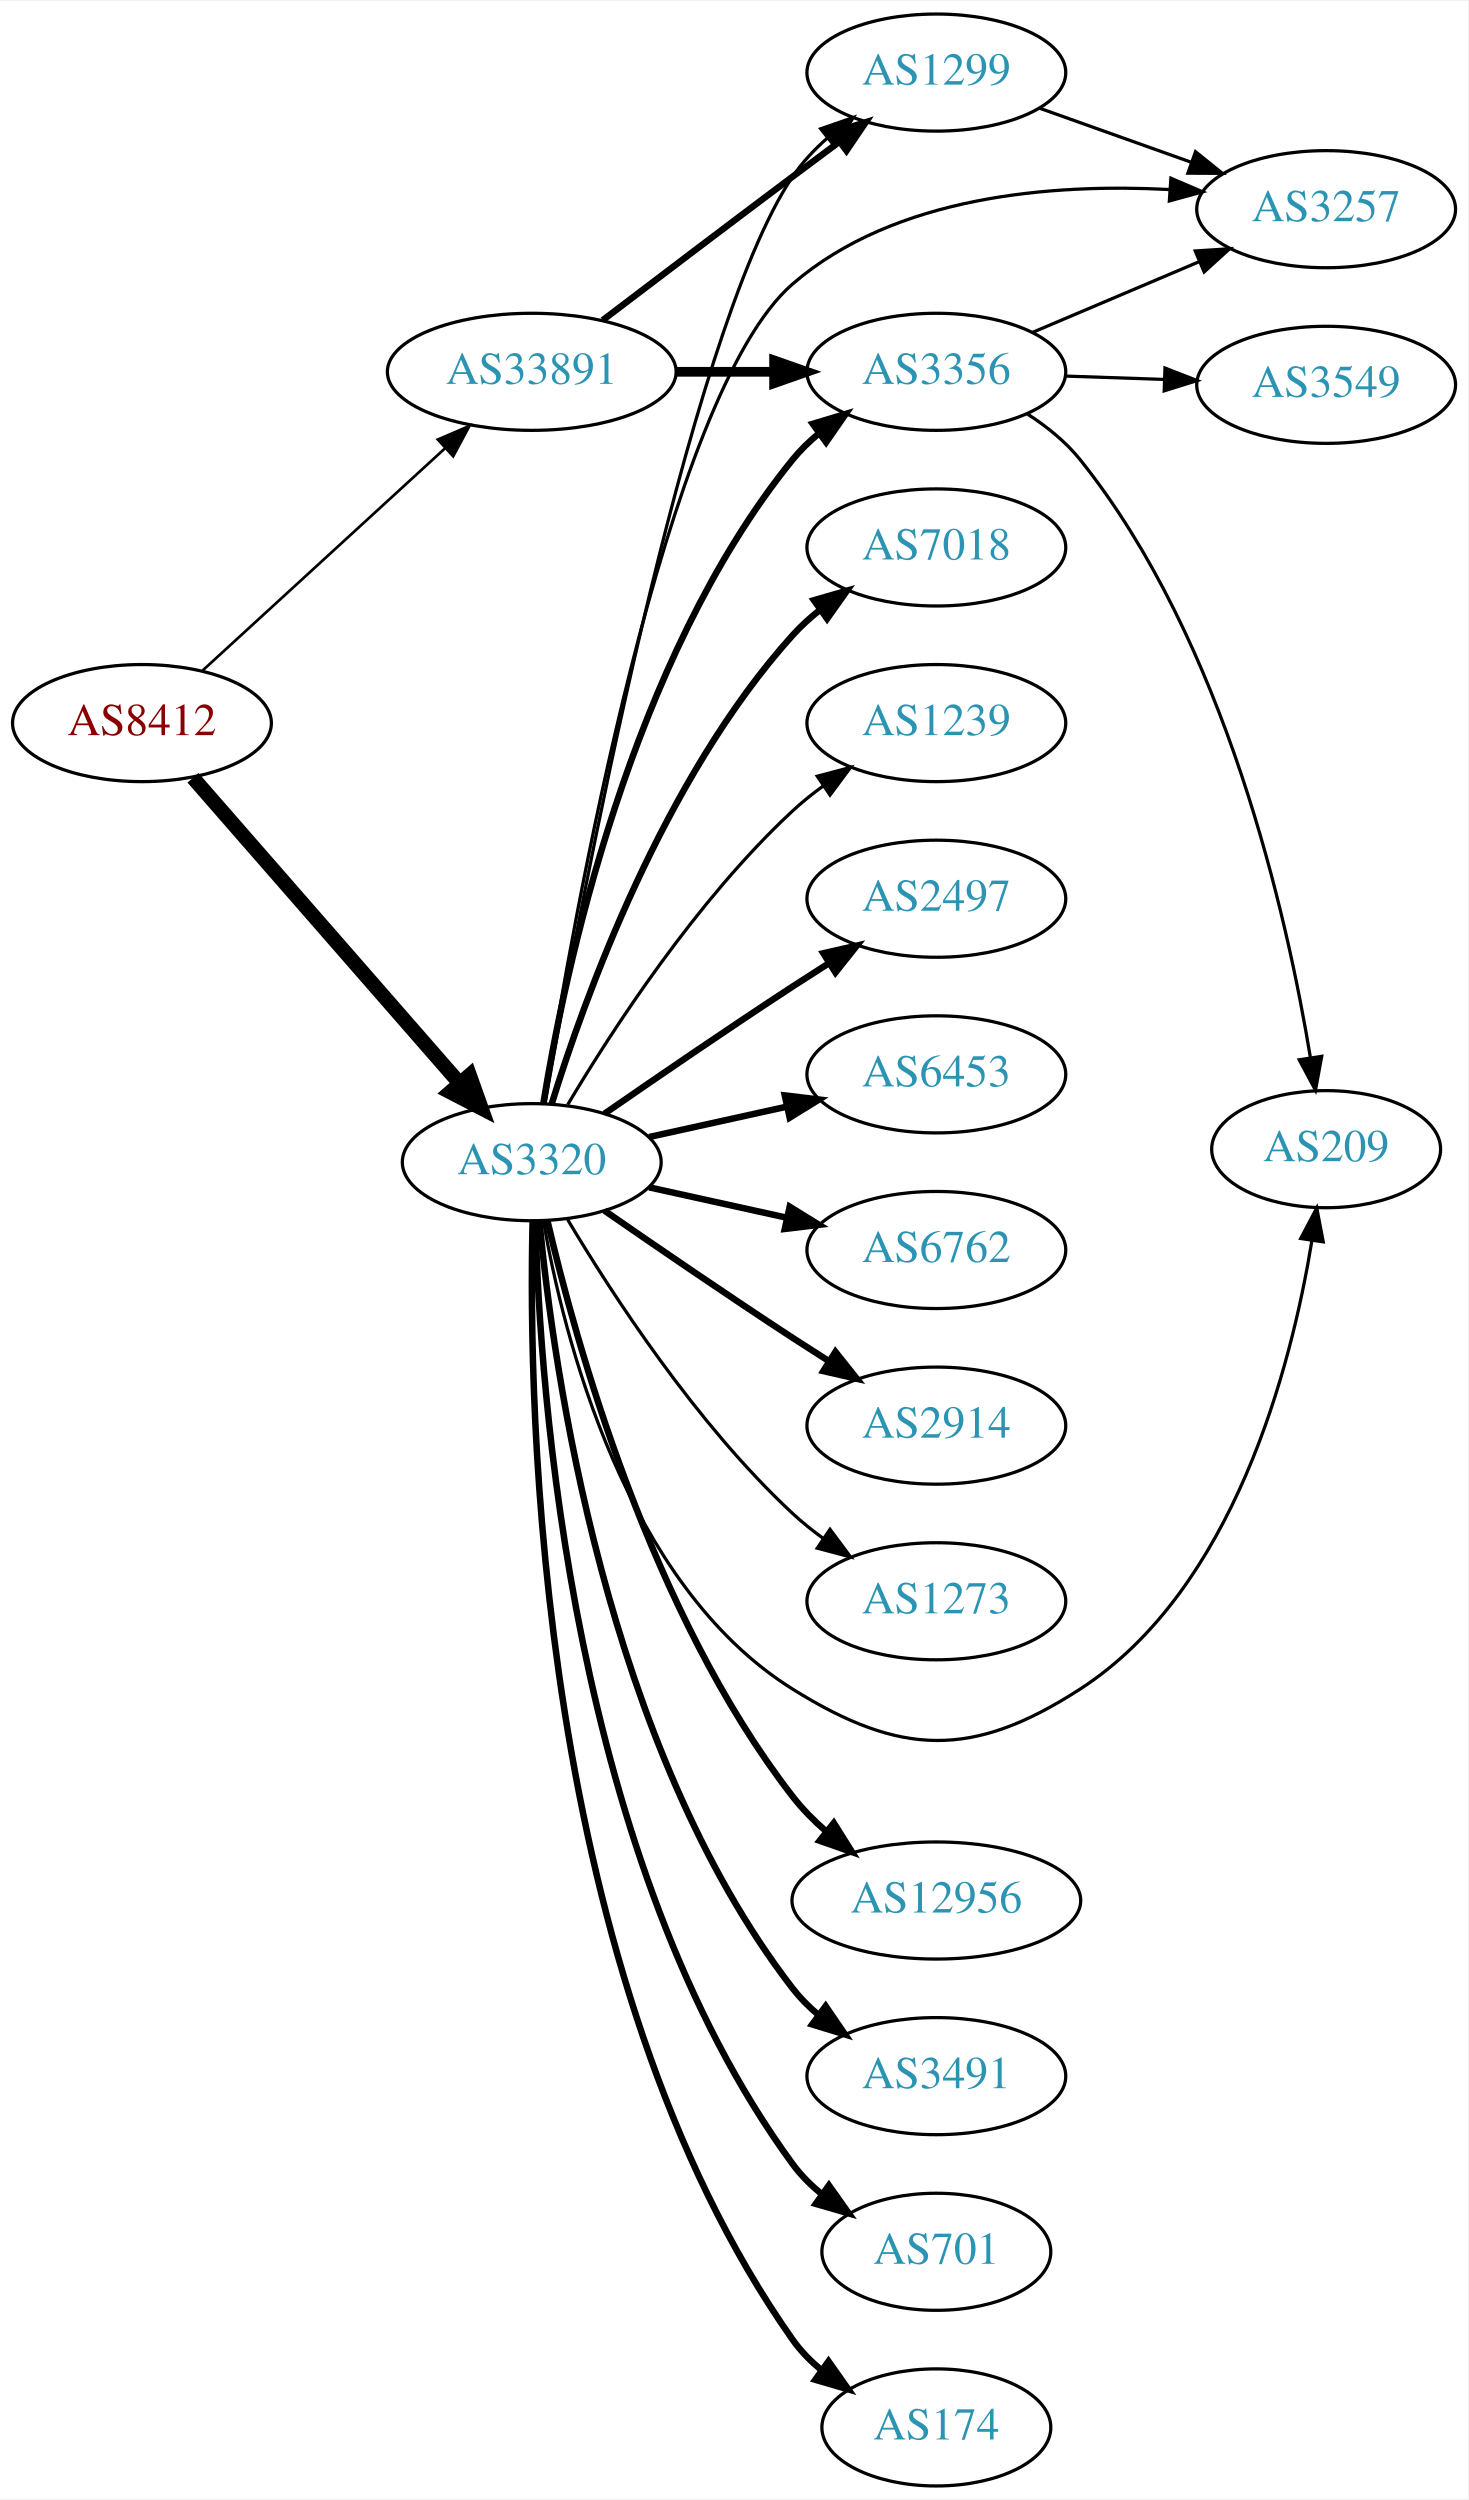
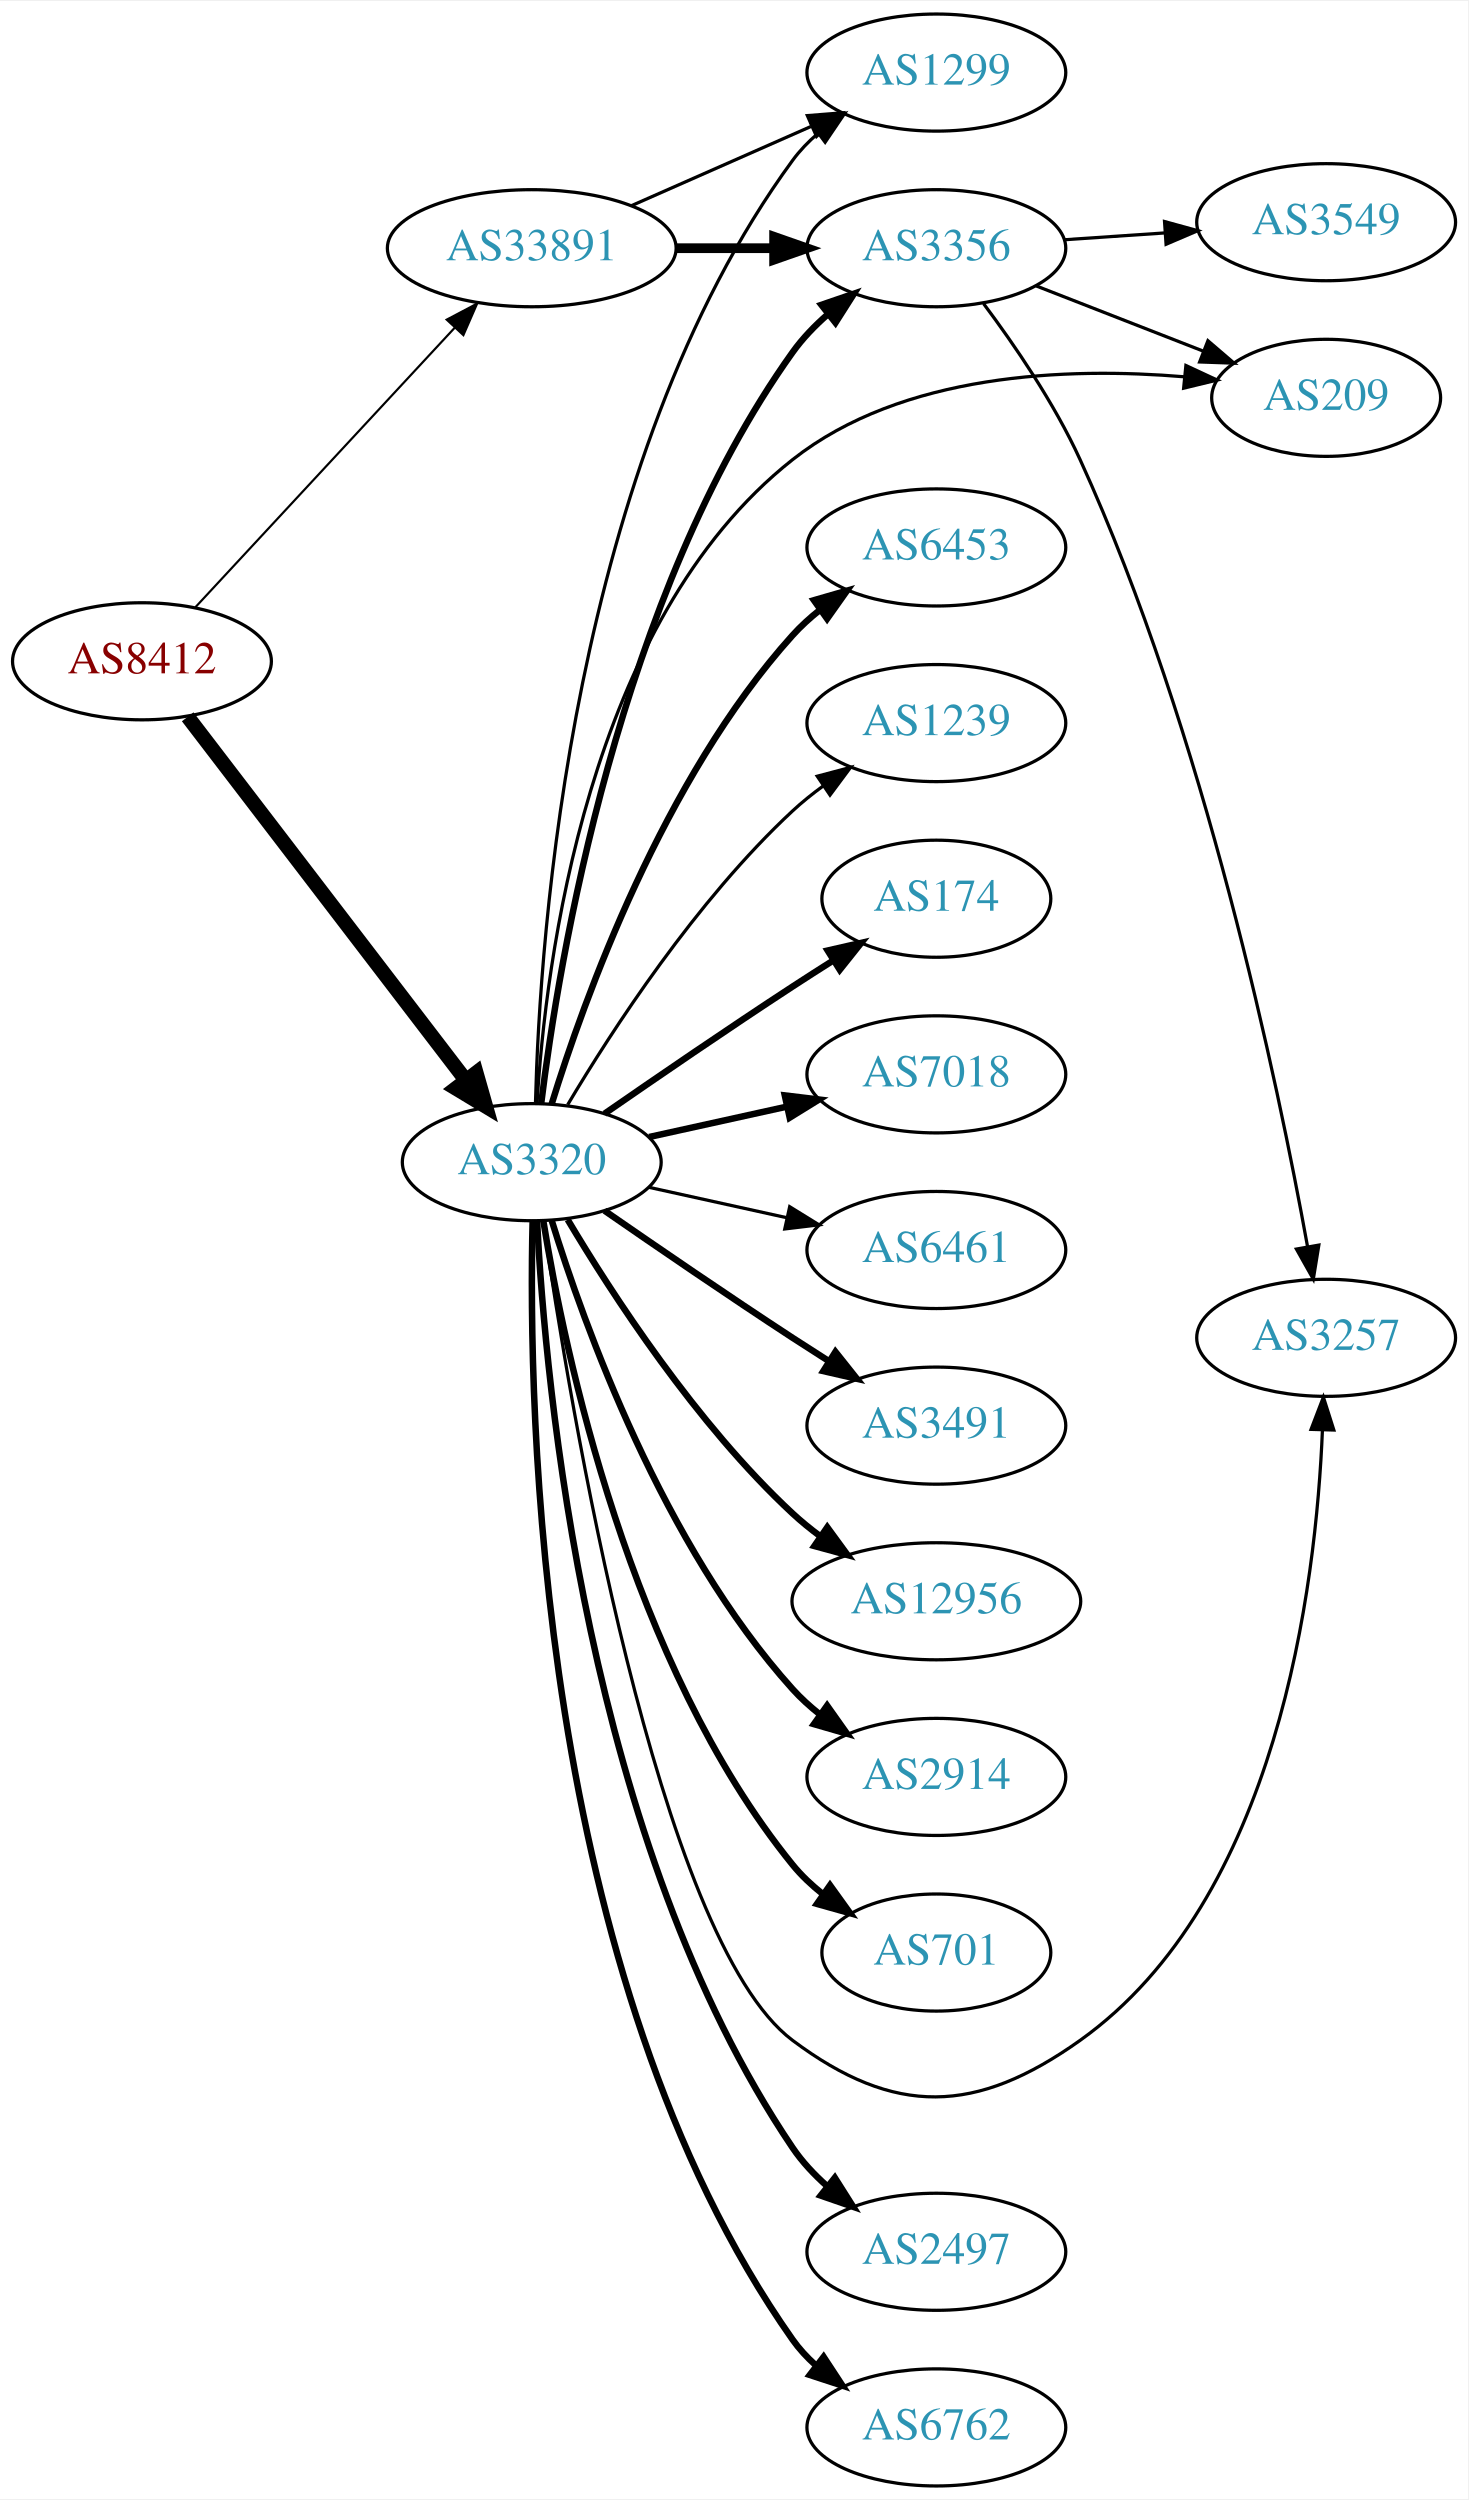
<svg xmlns="http://www.w3.org/2000/svg" xmlns:xlink="http://www.w3.org/1999/xlink" width="451pt" height="768pt" viewBox="0.00 0.00 451.37 768.00">
  <g id="graph0" class="graph" transform="scale(1 1) rotate(0) translate(4 764)">
    <polygon fill="white" stroke="none" points="-4,4 -4,-764 447.37,-764 447.37,4 -4,4" />
    <g id="node1" class="node">
      <g id="a_node1">
        <a xlink:href="/asn/8412" xlink:title="AS8412 ~ Rennweg 97-99 [AT]">
-           <ellipse fill="#ffffff" stroke="black" cx="39.647" cy="-542" rx="39.794" ry="18" />
-           <text text-anchor="middle" x="39.647" y="-538.3" font-family="Times,serif" font-size="14.00" fill="#880000">AS8412</text>
+           <ellipse fill="#ffffff" stroke="black" cx="39.647" cy="-561" rx="39.794" ry="18" />
+           <text text-anchor="middle" x="39.647" y="-557.3" font-family="Times,serif" font-size="14.00" fill="#880000">AS8412</text>
        </a>
      </g>
    </g>
    <g id="node2" class="node">
      <g id="a_node2">
        <a xlink:href="/asn/3320" xlink:title="AS3320 ~ DTAG [DE]">
          <ellipse fill="#ffffff" stroke="black" cx="159.489" cy="-407" rx="39.794" ry="18" />
          <text text-anchor="middle" x="159.489" y="-403.3" font-family="Times,serif" font-size="14.00" fill="#2c94b3">AS3320</text>
        </a>
      </g>
    </g>
    <g id="edge1" class="edge">
-       <path fill="none" stroke="black" stroke-width="4.5" d="M55.333,-525.175C75.91,-501.603 113.447,-458.6 137.12,-431.48" />
-       <polygon fill="black" stroke="black" stroke-width="4.5" points="140.378,-433.736 143.988,-423.613 134.445,-428.557 140.378,-433.736" />
+       <path fill="none" stroke="black" stroke-width="4.5" d="M53.708,-543.931C74.413,-516.873 114.891,-463.976 139.025,-432.436" />
+       <polygon fill="black" stroke="black" stroke-width="4.5" points="142.419,-434.48 145.369,-424.146 136.165,-429.694 142.419,-434.48" />
    </g>
    <g id="node3" class="node">
      <g id="a_node3">
        <a xlink:href="/asn/33891" xlink:title="AS33891 ~ CORE-BACKBONE GMBH GLOBAL NETWORK [DE]">
-           <ellipse fill="#ffffff" stroke="black" cx="159.489" cy="-650" rx="44.393" ry="18" />
-           <text text-anchor="middle" x="159.489" y="-646.3" font-family="Times,serif" font-size="14.00" fill="#2c94b3">AS33891</text>
+           <ellipse fill="#ffffff" stroke="black" cx="159.489" cy="-688" rx="44.393" ry="18" />
+           <text text-anchor="middle" x="159.489" y="-684.3" font-family="Times,serif" font-size="14.00" fill="#2c94b3">AS33891</text>
        </a>
      </g>
    </g>
    <g id="edge2" class="edge">
-       <path fill="none" stroke="black" stroke-width="0.833" d="M58.289,-558.169C78.046,-576.276 110.249,-605.789 132.8,-626.457" />
-       <polygon fill="black" stroke="black" stroke-width="0.833" points="130.601,-629.189 140.338,-633.365 135.331,-624.029 130.601,-629.189" />
+       <path fill="none" stroke="black" stroke-width="0.667" d="M56.052,-577.603C76.406,-599.539 112.414,-638.344 135.861,-663.614" />
+       <polygon fill="black" stroke="black" stroke-width="0.667" points="133.336,-666.038 142.703,-670.988 138.467,-661.276 133.336,-666.038" />
    </g>
    <g id="node4" class="node">
      <g id="a_node4">
-         <a xlink:href="/asn/2914" xlink:title="AS2914 ~ NTT America, Inc. [US]">
+         <a xlink:href="/asn/3491" xlink:title="AS3491 ~ PCCW Global, Inc. [US]">
          <ellipse fill="#ffffff" stroke="black" cx="283.881" cy="-326" rx="39.794" ry="18" />
-           <text text-anchor="middle" x="283.881" y="-322.3" font-family="Times,serif" font-size="14.00" fill="#2c94b3">AS2914</text>
+           <text text-anchor="middle" x="283.881" y="-322.3" font-family="Times,serif" font-size="14.00" fill="#2c94b3">AS3491</text>
        </a>
      </g>
    </g>
    <g id="edge3" class="edge">
      <path fill="none" stroke="black" stroke-width="2" d="M181.846,-392.099C197.697,-381.123 219.9,-365.921 239.685,-353 243.267,-350.661 247.038,-348.241 250.798,-345.856" />
      <polygon fill="black" stroke="black" stroke-width="2" points="252.86,-348.693 259.459,-340.404 249.131,-342.769 252.86,-348.693" />
    </g>
    <g id="node5" class="node">
      <g id="a_node5">
+         <a xlink:href="/asn/12956" xlink:title="AS12956 ~ TELXIUS [ES]">
+           <ellipse fill="#ffffff" stroke="black" cx="283.881" cy="-272" rx="44.393" ry="18" />
+           <text text-anchor="middle" x="283.881" y="-268.3" font-family="Times,serif" font-size="14.00" fill="#2c94b3">AS12956</text>
+         </a>
+       </g>
+     </g>
+     <g id="edge4" class="edge">
+       <path fill="none" stroke="black" stroke-width="2" d="M170.535,-389.329C184.106,-366.528 210.038,-326.528 239.685,-299 242.292,-296.58 245.145,-294.254 248.104,-292.052" />
+       <polygon fill="black" stroke="black" stroke-width="2" points="250.352,-294.754 256.603,-286.2 246.382,-288.988 250.352,-294.754" />
+     </g>
+     <g id="node6" class="node">
+       <g id="a_node6">
+         <a xlink:href="/asn/2914" xlink:title="AS2914 ~ NTT America, Inc. [US]">
+           <ellipse fill="#ffffff" stroke="black" cx="283.881" cy="-218" rx="39.794" ry="18" />
+           <text text-anchor="middle" x="283.881" y="-214.3" font-family="Times,serif" font-size="14.00" fill="#2c94b3">AS2914</text>
+         </a>
+       </g>
+     </g>
+     <g id="edge5" class="edge">
+       <path fill="none" stroke="black" stroke-width="2" d="M165.627,-389.06C175.529,-357.021 199.867,-289.188 239.685,-245 242.201,-242.208 245.072,-239.599 248.111,-237.188" />
+       <polygon fill="black" stroke="black" stroke-width="2" points="250.295,-239.93 256.419,-231.285 246.24,-234.224 250.295,-239.93" />
+     </g>
+     <g id="node7" class="node">
+       <g id="a_node7">
        <a xlink:href="/asn/1299" xlink:title="AS1299 ~ Telia Carrier [EU]">
          <ellipse fill="#ffffff" stroke="black" cx="283.881" cy="-742" rx="39.794" ry="18" />
          <text text-anchor="middle" x="283.881" y="-738.3" font-family="Times,serif" font-size="14.00" fill="#2c94b3">AS1299</text>
        </a>
      </g>
    </g>
-     <g id="edge4" class="edge">
-       <path fill="none" stroke="black" d="M163.625,-425.304C173.809,-483.289 207.18,-661.915 239.685,-710 242.615,-714.335 246.334,-718.306 250.355,-721.864" />
-       <polygon fill="black" stroke="black" points="248.321,-724.718 258.332,-728.186 252.669,-719.232 248.321,-724.718" />
-     </g>
-     <g id="node6" class="node">
-       <g id="a_node6">
-         <a xlink:href="/asn/3257" xlink:title="AS3257 ~ GTT [DE]">
-           <ellipse fill="#ffffff" stroke="black" cx="403.724" cy="-700" rx="39.794" ry="18" />
-           <text text-anchor="middle" x="403.724" y="-696.3" font-family="Times,serif" font-size="14.00" fill="#2c94b3">AS3257</text>
-         </a>
-       </g>
-     </g>
-     <g id="edge5" class="edge">
-       <path fill="none" stroke="black" d="M163.232,-425.185C171.907,-480.196 200.512,-643.137 239.685,-677 271.178,-704.223 319.598,-707.917 355.498,-706.042" />
-       <polygon fill="black" stroke="black" points="355.997,-709.516 365.735,-705.341 355.519,-702.532 355.997,-709.516" />
-     </g>
-     <g id="node7" class="node">
-       <g id="a_node7">
-         <a xlink:href="/asn/12956" xlink:title="AS12956 ~ TELXIUS [ES]">
-           <ellipse fill="#ffffff" stroke="black" cx="283.881" cy="-180" rx="44.393" ry="18" />
-           <text text-anchor="middle" x="283.881" y="-176.3" font-family="Times,serif" font-size="14.00" fill="#2c94b3">AS12956</text>
-         </a>
-       </g>
-     </g>
    <g id="edge6" class="edge">
-       <path fill="none" stroke="black" stroke-width="2" d="M164.334,-388.934C172.81,-352.407 195.916,-268.455 239.685,-212 242.673,-208.146 246.241,-204.532 250.027,-201.221" />
-       <polygon fill="black" stroke="black" stroke-width="2" points="252.355,-203.842 257.99,-194.87 247.99,-198.369 252.355,-203.842" />
+       <path fill="none" stroke="black" d="M160.634,-425.283C161.918,-476.223 171.687,-622.113 239.685,-715 241.905,-718.033 244.579,-720.803 247.494,-723.314" />
+       <polygon fill="black" stroke="black" points="245.515,-726.204 255.63,-729.357 249.689,-720.584 245.515,-726.204" />
    </g>
    <g id="node8" class="node">
      <g id="a_node8">
-         <a xlink:href="/asn/3356" xlink:title="AS3356 ~ Level 3 Parent, LLC [US]">
-           <ellipse fill="#ffffff" stroke="black" cx="283.881" cy="-650" rx="39.794" ry="18" />
-           <text text-anchor="middle" x="283.881" y="-646.3" font-family="Times,serif" font-size="14.00" fill="#2c94b3">AS3356</text>
+         <a xlink:href="/asn/2497" xlink:title="AS2497 ~ Internet Initiative Japan Inc. [JP]">
+           <ellipse fill="#ffffff" stroke="black" cx="283.881" cy="-72" rx="39.794" ry="18" />
+           <text text-anchor="middle" x="283.881" y="-68.3" font-family="Times,serif" font-size="14.00" fill="#2c94b3">AS2497</text>
        </a>
      </g>
    </g>
    <g id="edge7" class="edge">
-       <path fill="none" stroke="black" stroke-width="2" d="M163.07,-425.178C169.525,-464.997 189.596,-561.286 239.685,-623 242.054,-625.918 244.826,-628.612 247.804,-631.075" />
-       <polygon fill="black" stroke="black" stroke-width="2" points="245.879,-634.003 256.026,-637.052 249.995,-628.341 245.879,-634.003" />
+       <path fill="none" stroke="black" stroke-width="2" d="M161.118,-388.919C163.652,-339.162 176.349,-197.693 239.685,-104 242.615,-99.665 246.334,-95.694 250.355,-92.136" />
+       <polygon fill="black" stroke="black" stroke-width="2" points="252.669,-94.768 258.332,-85.814 248.321,-89.282 252.669,-94.768" />
    </g>
    <g id="node9" class="node">
      <g id="a_node9">
        <a xlink:href="/asn/209" xlink:title="AS209 ~ CenturyLink Communications, LLC [US]">
-           <ellipse fill="#ffffff" stroke="black" cx="403.724" cy="-411" rx="35.194" ry="18" />
-           <text text-anchor="middle" x="403.724" y="-407.3" font-family="Times,serif" font-size="14.00" fill="#2c94b3">AS209</text>
+           <ellipse fill="#ffffff" stroke="black" cx="403.724" cy="-642" rx="35.194" ry="18" />
+           <text text-anchor="middle" x="403.724" y="-638.3" font-family="Times,serif" font-size="14.00" fill="#2c94b3">AS209</text>
        </a>
      </g>
    </g>
    <g id="edge8" class="edge">
-       <path fill="none" stroke="black" d="M163.062,-389.026C169.152,-354.005 188.033,-277.243 239.685,-245 273.011,-224.197 295.09,-223.665 328.077,-245 375.371,-275.588 392.994,-344.055 399.337,-382.825" />
-       <polygon fill="black" stroke="black" points="395.905,-383.542 400.842,-392.916 402.828,-382.509 395.905,-383.542" />
+       <path fill="none" stroke="black" d="M161.117,-425.11C163.648,-467.439 176.33,-573.044 239.685,-623 273.494,-649.658 324.185,-651.468 360.054,-648.474" />
+       <polygon fill="black" stroke="black" points="360.607,-651.937 370.213,-647.467 359.916,-644.971 360.607,-651.937" />
    </g>
    <g id="node10" class="node">
      <g id="a_node10">
-         <a xlink:href="/asn/3491" xlink:title="AS3491 ~ PCCW Global, Inc. [US]">
-           <ellipse fill="#ffffff" stroke="black" cx="283.881" cy="-126" rx="39.794" ry="18" />
-           <text text-anchor="middle" x="283.881" y="-122.3" font-family="Times,serif" font-size="14.00" fill="#2c94b3">AS3491</text>
+         <a xlink:href="/asn/6762" xlink:title="AS6762 ~ TELECOM ITALIA SPARKLE S.p.A. [IT]">
+           <ellipse fill="#ffffff" stroke="black" cx="283.881" cy="-18" rx="39.794" ry="18" />
+           <text text-anchor="middle" x="283.881" y="-14.3" font-family="Times,serif" font-size="14.00" fill="#2c94b3">AS6762</text>
        </a>
      </g>
    </g>
    <g id="edge9" class="edge">
-       <path fill="none" stroke="black" stroke-width="2" d="M161.87,-388.724C166.088,-344.026 182.261,-227.419 239.685,-153 241.981,-150.024 244.706,-147.292 247.653,-144.806" />
-       <polygon fill="black" stroke="black" stroke-width="2" points="249.846,-147.537 255.832,-138.795 245.701,-141.896 249.846,-147.537" />
+       <path fill="none" stroke="black" stroke-width="2" d="M159.752,-388.876C158.358,-332.409 160.947,-156.757 239.685,-45 241.672,-42.18 244.055,-39.593 246.669,-37.233" />
+       <polygon fill="black" stroke="black" stroke-width="2" points="249.222,-39.687 255.034,-30.829 244.966,-34.129 249.222,-39.687" />
    </g>
    <g id="node11" class="node">
      <g id="a_node11">
-         <a xlink:href="/asn/701" xlink:title="AS701 ~ UUNET [US]">
-           <ellipse fill="#ffffff" stroke="black" cx="283.881" cy="-72" rx="35.194" ry="18" />
-           <text text-anchor="middle" x="283.881" y="-68.3" font-family="Times,serif" font-size="14.00" fill="#2c94b3">AS701</text>
+         <a xlink:href="/asn/6453" xlink:title="AS6453 ~ TATA COMMUNICATIONS (AMERICA) INC [US]">
+           <ellipse fill="#ffffff" stroke="black" cx="283.881" cy="-596" rx="39.794" ry="18" />
+           <text text-anchor="middle" x="283.881" y="-592.3" font-family="Times,serif" font-size="14.00" fill="#2c94b3">AS6453</text>
        </a>
      </g>
    </g>
    <g id="edge10" class="edge">
-       <path fill="none" stroke="black" stroke-width="2" d="M160.634,-388.717C161.918,-337.777 171.687,-191.887 239.685,-99 242.212,-95.548 245.327,-92.436 248.716,-89.66" />
-       <polygon fill="black" stroke="black" stroke-width="2" points="250.855,-92.434 256.978,-83.787 246.799,-86.728 250.855,-92.434" />
+       <path fill="none" stroke="black" stroke-width="2" d="M165.627,-424.94C175.529,-456.979 199.867,-524.812 239.685,-569 242.201,-571.792 245.072,-574.401 248.111,-576.812" />
+       <polygon fill="black" stroke="black" stroke-width="2" points="246.24,-579.776 256.419,-582.715 250.295,-574.07 246.24,-579.776" />
    </g>
    <g id="node12" class="node">
      <g id="a_node12">
-         <a xlink:href="/asn/174" xlink:title="AS174 ~ Cogent Communications [US]">
-           <ellipse fill="#ffffff" stroke="black" cx="283.881" cy="-18" rx="35.194" ry="18" />
-           <text text-anchor="middle" x="283.881" y="-14.3" font-family="Times,serif" font-size="14.00" fill="#2c94b3">AS174</text>
+         <a xlink:href="/asn/3257" xlink:title="AS3257 ~ GTT [DE]">
+           <ellipse fill="#ffffff" stroke="black" cx="403.724" cy="-353" rx="39.794" ry="18" />
+           <text text-anchor="middle" x="403.724" y="-349.3" font-family="Times,serif" font-size="14.00" fill="#2c94b3">AS3257</text>
        </a>
      </g>
    </g>
    <g id="edge11" class="edge">
-       <path fill="none" stroke="black" stroke-width="2" d="M159.752,-388.876C158.358,-332.409 160.947,-156.757 239.685,-45 242.149,-41.503 245.224,-38.363 248.592,-35.571" />
-       <polygon fill="black" stroke="black" stroke-width="2" points="250.731,-38.344 256.829,-29.681 246.659,-32.65 250.731,-38.344" />
+       <path fill="none" stroke="black" d="M162.973,-388.957C170.997,-333.611 198.139,-168.11 239.685,-137 271.131,-113.453 296.082,-114.205 328.077,-137 388.912,-180.341 400.641,-276.751 402.588,-324.737" />
+       <polygon fill="black" stroke="black" points="399.09,-324.856 402.88,-334.75 406.087,-324.653 399.09,-324.856" />
    </g>
    <g id="node13" class="node">
      <g id="a_node13">
-         <a xlink:href="/asn/7018" xlink:title="AS7018 ~ AT&amp;T Services, Inc. [US]">
-           <ellipse fill="#ffffff" stroke="black" cx="283.881" cy="-596" rx="39.794" ry="18" />
-           <text text-anchor="middle" x="283.881" y="-592.3" font-family="Times,serif" font-size="14.00" fill="#2c94b3">AS7018</text>
+         <a xlink:href="/asn/3356" xlink:title="AS3356 ~ Level 3 Parent, LLC [US]">
+           <ellipse fill="#ffffff" stroke="black" cx="283.881" cy="-688" rx="39.794" ry="18" />
+           <text text-anchor="middle" x="283.881" y="-684.3" font-family="Times,serif" font-size="14.00" fill="#2c94b3">AS3356</text>
        </a>
      </g>
    </g>
    <g id="edge12" class="edge">
-       <path fill="none" stroke="black" stroke-width="2" d="M165.627,-424.94C175.529,-456.979 199.867,-524.812 239.685,-569 242.201,-571.792 245.072,-574.401 248.111,-576.812" />
-       <polygon fill="black" stroke="black" stroke-width="2" points="246.24,-579.776 256.419,-582.715 250.295,-574.07 246.24,-579.776" />
+       <path fill="none" stroke="black" stroke-width="2" d="M162.381,-424.965C167.714,-468.409 186.137,-581.083 239.685,-656 242.728,-660.257 246.509,-664.184 250.56,-667.721" />
+       <polygon fill="black" stroke="black" stroke-width="2" points="248.539,-670.585 258.559,-674.028 252.874,-665.088 248.539,-670.585" />
    </g>
    <g id="node14" class="node">
      <g id="a_node14">
        <a xlink:href="/asn/1239" xlink:title="AS1239 ~ Sprint [US]">
          <ellipse fill="#ffffff" stroke="black" cx="283.881" cy="-542" rx="39.794" ry="18" />
          <text text-anchor="middle" x="283.881" y="-538.3" font-family="Times,serif" font-size="14.00" fill="#2c94b3">AS1239</text>
        </a>
      </g>
    </g>
    <g id="edge13" class="edge">
      <path fill="none" stroke="black" d="M170.535,-424.671C184.106,-447.472 210.038,-487.472 239.685,-515 242.591,-517.699 245.805,-520.28 249.129,-522.703" />
      <polygon fill="black" stroke="black" points="247.264,-525.667 257.507,-528.375 251.188,-519.87 247.264,-525.667" />
    </g>
    <g id="node15" class="node">
      <g id="a_node15">
-         <a xlink:href="/asn/2497" xlink:title="AS2497 ~ Internet Initiative Japan Inc. [JP]">
-           <ellipse fill="#ffffff" stroke="black" cx="283.881" cy="-488" rx="39.794" ry="18" />
-           <text text-anchor="middle" x="283.881" y="-484.3" font-family="Times,serif" font-size="14.00" fill="#2c94b3">AS2497</text>
+         <a xlink:href="/asn/174" xlink:title="AS174 ~ Cogent Communications [US]">
+           <ellipse fill="#ffffff" stroke="black" cx="283.881" cy="-488" rx="35.194" ry="18" />
+           <text text-anchor="middle" x="283.881" y="-484.3" font-family="Times,serif" font-size="14.00" fill="#2c94b3">AS174</text>
        </a>
      </g>
    </g>
    <g id="edge14" class="edge">
-       <path fill="none" stroke="black" stroke-width="2" d="M181.846,-421.901C197.697,-432.877 219.9,-448.079 239.685,-461 243.267,-463.339 247.038,-465.759 250.798,-468.144" />
-       <polygon fill="black" stroke="black" stroke-width="2" points="249.131,-471.231 259.459,-473.596 252.86,-465.307 249.131,-471.231" />
+       <path fill="none" stroke="black" stroke-width="2" d="M181.846,-421.901C197.697,-432.877 219.9,-448.079 239.685,-461 243.73,-463.642 248.015,-466.385 252.254,-469.067" />
+       <polygon fill="black" stroke="black" stroke-width="2" points="250.469,-472.079 260.799,-474.432 254.191,-466.15 250.469,-472.079" />
    </g>
    <g id="node16" class="node">
      <g id="a_node16">
-         <a xlink:href="/asn/6453" xlink:title="AS6453 ~ TATA COMMUNICATIONS (AMERICA) INC [US]">
+         <a xlink:href="/asn/7018" xlink:title="AS7018 ~ AT&amp;T Services, Inc. [US]">
          <ellipse fill="#ffffff" stroke="black" cx="283.881" cy="-434" rx="39.794" ry="18" />
-           <text text-anchor="middle" x="283.881" y="-430.3" font-family="Times,serif" font-size="14.00" fill="#2c94b3">AS6453</text>
+           <text text-anchor="middle" x="283.881" y="-430.3" font-family="Times,serif" font-size="14.00" fill="#2c94b3">AS7018</text>
        </a>
      </g>
    </g>
    <g id="edge15" class="edge">
      <path fill="none" stroke="black" stroke-width="2" d="M195.562,-414.737C208.749,-417.646 223.929,-420.995 237.894,-424.076" />
      <polygon fill="black" stroke="black" stroke-width="2" points="237.284,-427.525 247.803,-426.262 238.792,-420.69 237.284,-427.525" />
    </g>
    <g id="node17" class="node">
      <g id="a_node17">
-         <a xlink:href="/asn/6762" xlink:title="AS6762 ~ TELECOM ITALIA SPARKLE S.p.A. [IT]">
+         <a xlink:href="/asn/6461" xlink:title="AS6461 ~ Zayo Bandwidth [US]">
          <ellipse fill="#ffffff" stroke="black" cx="283.881" cy="-380" rx="39.794" ry="18" />
-           <text text-anchor="middle" x="283.881" y="-376.3" font-family="Times,serif" font-size="14.00" fill="#2c94b3">AS6762</text>
+           <text text-anchor="middle" x="283.881" y="-376.3" font-family="Times,serif" font-size="14.00" fill="#2c94b3">AS6461</text>
        </a>
      </g>
    </g>
    <g id="edge16" class="edge">
-       <path fill="none" stroke="black" stroke-width="2" d="M195.562,-399.263C208.749,-396.354 223.929,-393.005 237.894,-389.924" />
-       <polygon fill="black" stroke="black" stroke-width="2" points="238.792,-393.31 247.803,-387.738 237.284,-386.475 238.792,-393.31" />
+       <path fill="none" stroke="black" d="M195.562,-399.263C208.749,-396.354 223.929,-393.005 237.894,-389.924" />
+       <polygon fill="black" stroke="black" points="238.792,-393.31 247.803,-387.738 237.284,-386.475 238.792,-393.31" />
    </g>
    <g id="node18" class="node">
      <g id="a_node18">
-         <a xlink:href="/asn/1273" xlink:title="AS1273 ~ Vodafone Group PLC [EU]">
-           <ellipse fill="#ffffff" stroke="black" cx="283.881" cy="-272" rx="39.794" ry="18" />
-           <text text-anchor="middle" x="283.881" y="-268.3" font-family="Times,serif" font-size="14.00" fill="#2c94b3">AS1273</text>
+         <a xlink:href="/asn/701" xlink:title="AS701 ~ UUNET [US]">
+           <ellipse fill="#ffffff" stroke="black" cx="283.881" cy="-164" rx="35.194" ry="18" />
+           <text text-anchor="middle" x="283.881" y="-160.3" font-family="Times,serif" font-size="14.00" fill="#2c94b3">AS701</text>
        </a>
      </g>
    </g>
    <g id="edge17" class="edge">
-       <path fill="none" stroke="black" d="M170.535,-389.329C184.106,-366.528 210.038,-326.528 239.685,-299 242.591,-296.301 245.805,-293.72 249.129,-291.297" />
-       <polygon fill="black" stroke="black" points="251.188,-294.13 257.507,-285.625 247.264,-288.333 251.188,-294.13" />
+       <path fill="none" stroke="black" stroke-width="2" d="M163.07,-388.822C169.525,-349.003 189.596,-252.714 239.685,-191 242.381,-187.678 245.601,-184.648 249.05,-181.917" />
+       <polygon fill="black" stroke="black" stroke-width="2" points="251.187,-184.693 257.375,-176.094 247.175,-178.957 251.187,-184.693" />
+     </g>
+     <g id="edge22" class="edge">
+       <path fill="none" stroke="black" d="M190.117,-701.072C206.711,-708.393 227.571,-717.597 245.304,-725.421" />
+       <polygon fill="black" stroke="black" points="244.226,-728.77 254.788,-729.605 247.051,-722.366 244.226,-728.77" />
    </g>
    <g id="edge21" class="edge">
-       <path fill="none" stroke="black" stroke-width="2" d="M181.286,-665.852C197.232,-677.984 219.806,-695.107 239.685,-710 244.26,-713.427 249.119,-717.047 253.863,-720.57" />
-       <polygon fill="black" stroke="black" stroke-width="2" points="252.076,-723.602 262.194,-726.745 256.245,-717.978 252.076,-723.602" />
-     </g>
-     <g id="edge22" class="edge">
-       <path fill="none" stroke="black" stroke-width="3" d="M203.985,-650C213.674,-650 224.01,-650 233.903,-650" />
-       <polygon fill="black" stroke="black" stroke-width="3" points="234.006,-653.5 244.006,-650 234.006,-646.5 234.006,-653.5" />
-     </g>
-     <g id="edge23" class="edge">
-       <path fill="none" stroke="black" d="M315.535,-731.075C329.745,-726.01 346.828,-719.922 362.093,-714.481" />
-       <polygon fill="black" stroke="black" points="363.569,-717.671 371.814,-711.017 361.219,-711.077 363.569,-717.671" />
+       <path fill="none" stroke="black" stroke-width="3" d="M203.985,-688C213.674,-688 224.01,-688 233.903,-688" />
+       <polygon fill="black" stroke="black" stroke-width="3" points="234.006,-691.5 244.006,-688 234.006,-684.5 234.006,-691.5" />
+     </g>
+     <g id="edge20" class="edge">
+       <path fill="none" stroke="black" d="M314.618,-676.392C330.235,-670.296 349.512,-662.771 366.048,-656.316" />
+       <polygon fill="black" stroke="black" points="367.377,-659.555 375.42,-652.658 364.832,-653.034 367.377,-659.555" />
    </g>
    <g id="edge19" class="edge">
-       <path fill="none" stroke="black" d="M313.408,-662.104C328.782,-668.627 347.958,-676.763 364.596,-683.823" />
-       <polygon fill="black" stroke="black" points="363.479,-687.151 374.052,-687.835 366.213,-680.707 363.479,-687.151" />
-     </g>
-     <g id="edge20" class="edge">
-       <path fill="none" stroke="black" d="M311.787,-637.092C317.777,-633.229 323.654,-628.522 328.077,-623 372.812,-567.152 391.76,-482.532 398.911,-439.018" />
-       <polygon fill="black" stroke="black" points="402.37,-439.551 400.447,-429.132 395.453,-438.476 402.37,-439.551" />
+       <path fill="none" stroke="black" d="M298.398,-670.956C307.847,-658.333 320.146,-640.38 328.077,-623 366.358,-539.119 388.879,-431.395 397.988,-381.149" />
+       <polygon fill="black" stroke="black" points="401.479,-381.506 399.777,-371.049 394.587,-380.285 401.479,-381.506" />
    </g>
    <g id="node19" class="node">
      <g id="a_node19">
        <a xlink:href="/asn/3549" xlink:title="AS3549 ~ Level 3 Parent, LLC [US]">
-           <ellipse fill="#ffffff" stroke="black" cx="403.724" cy="-646" rx="39.794" ry="18" />
-           <text text-anchor="middle" x="403.724" y="-642.3" font-family="Times,serif" font-size="14.00" fill="#2c94b3">AS3549</text>
+           <ellipse fill="#ffffff" stroke="black" cx="403.724" cy="-696" rx="39.794" ry="18" />
+           <text text-anchor="middle" x="403.724" y="-692.3" font-family="Times,serif" font-size="14.00" fill="#2c94b3">AS3549</text>
        </a>
      </g>
    </g>
    <g id="edge18" class="edge">
-       <path fill="none" stroke="black" d="M323.467,-648.69C333.234,-648.359 343.85,-647.998 354.044,-647.652" />
-       <polygon fill="black" stroke="black" points="354.176,-651.15 364.051,-647.313 353.938,-644.154 354.176,-651.15" />
+       <path fill="none" stroke="black" d="M323.141,-690.597C333.021,-691.268 343.787,-691.999 354.117,-692.7" />
+       <polygon fill="black" stroke="black" points="354.038,-696.203 364.252,-693.388 354.512,-689.219 354.038,-696.203" />
    </g>
  </g>
</svg>
